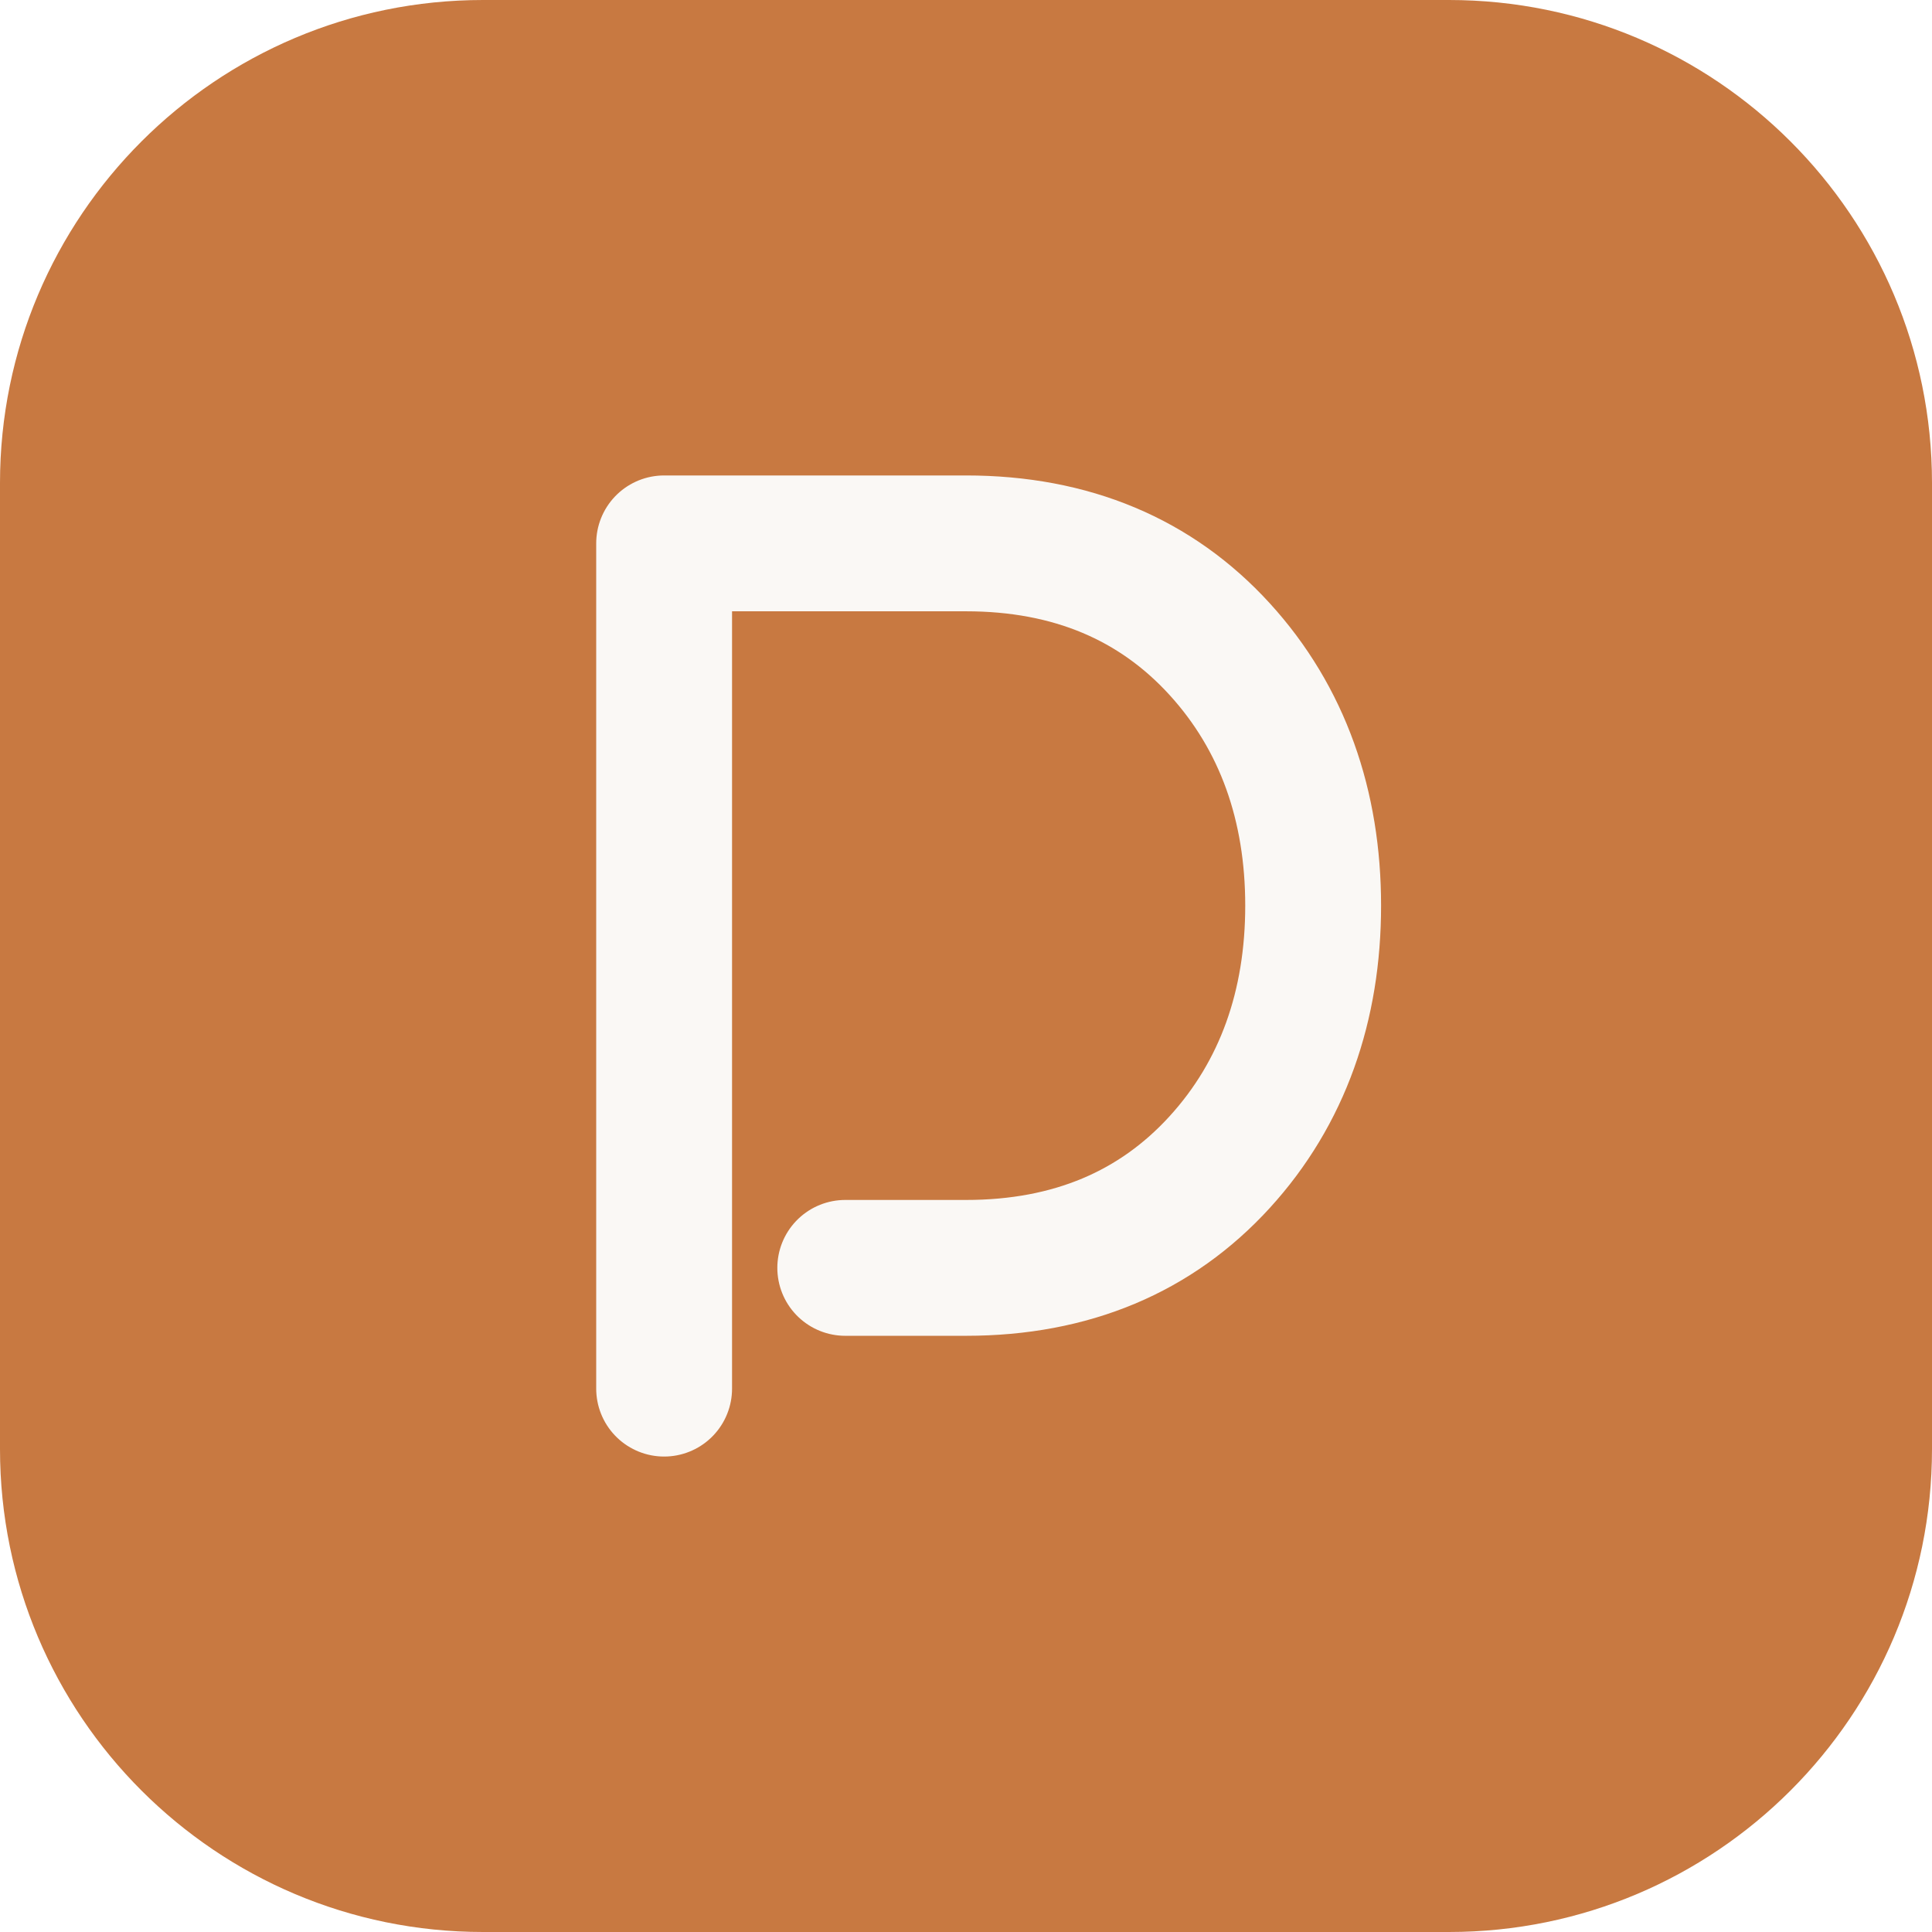
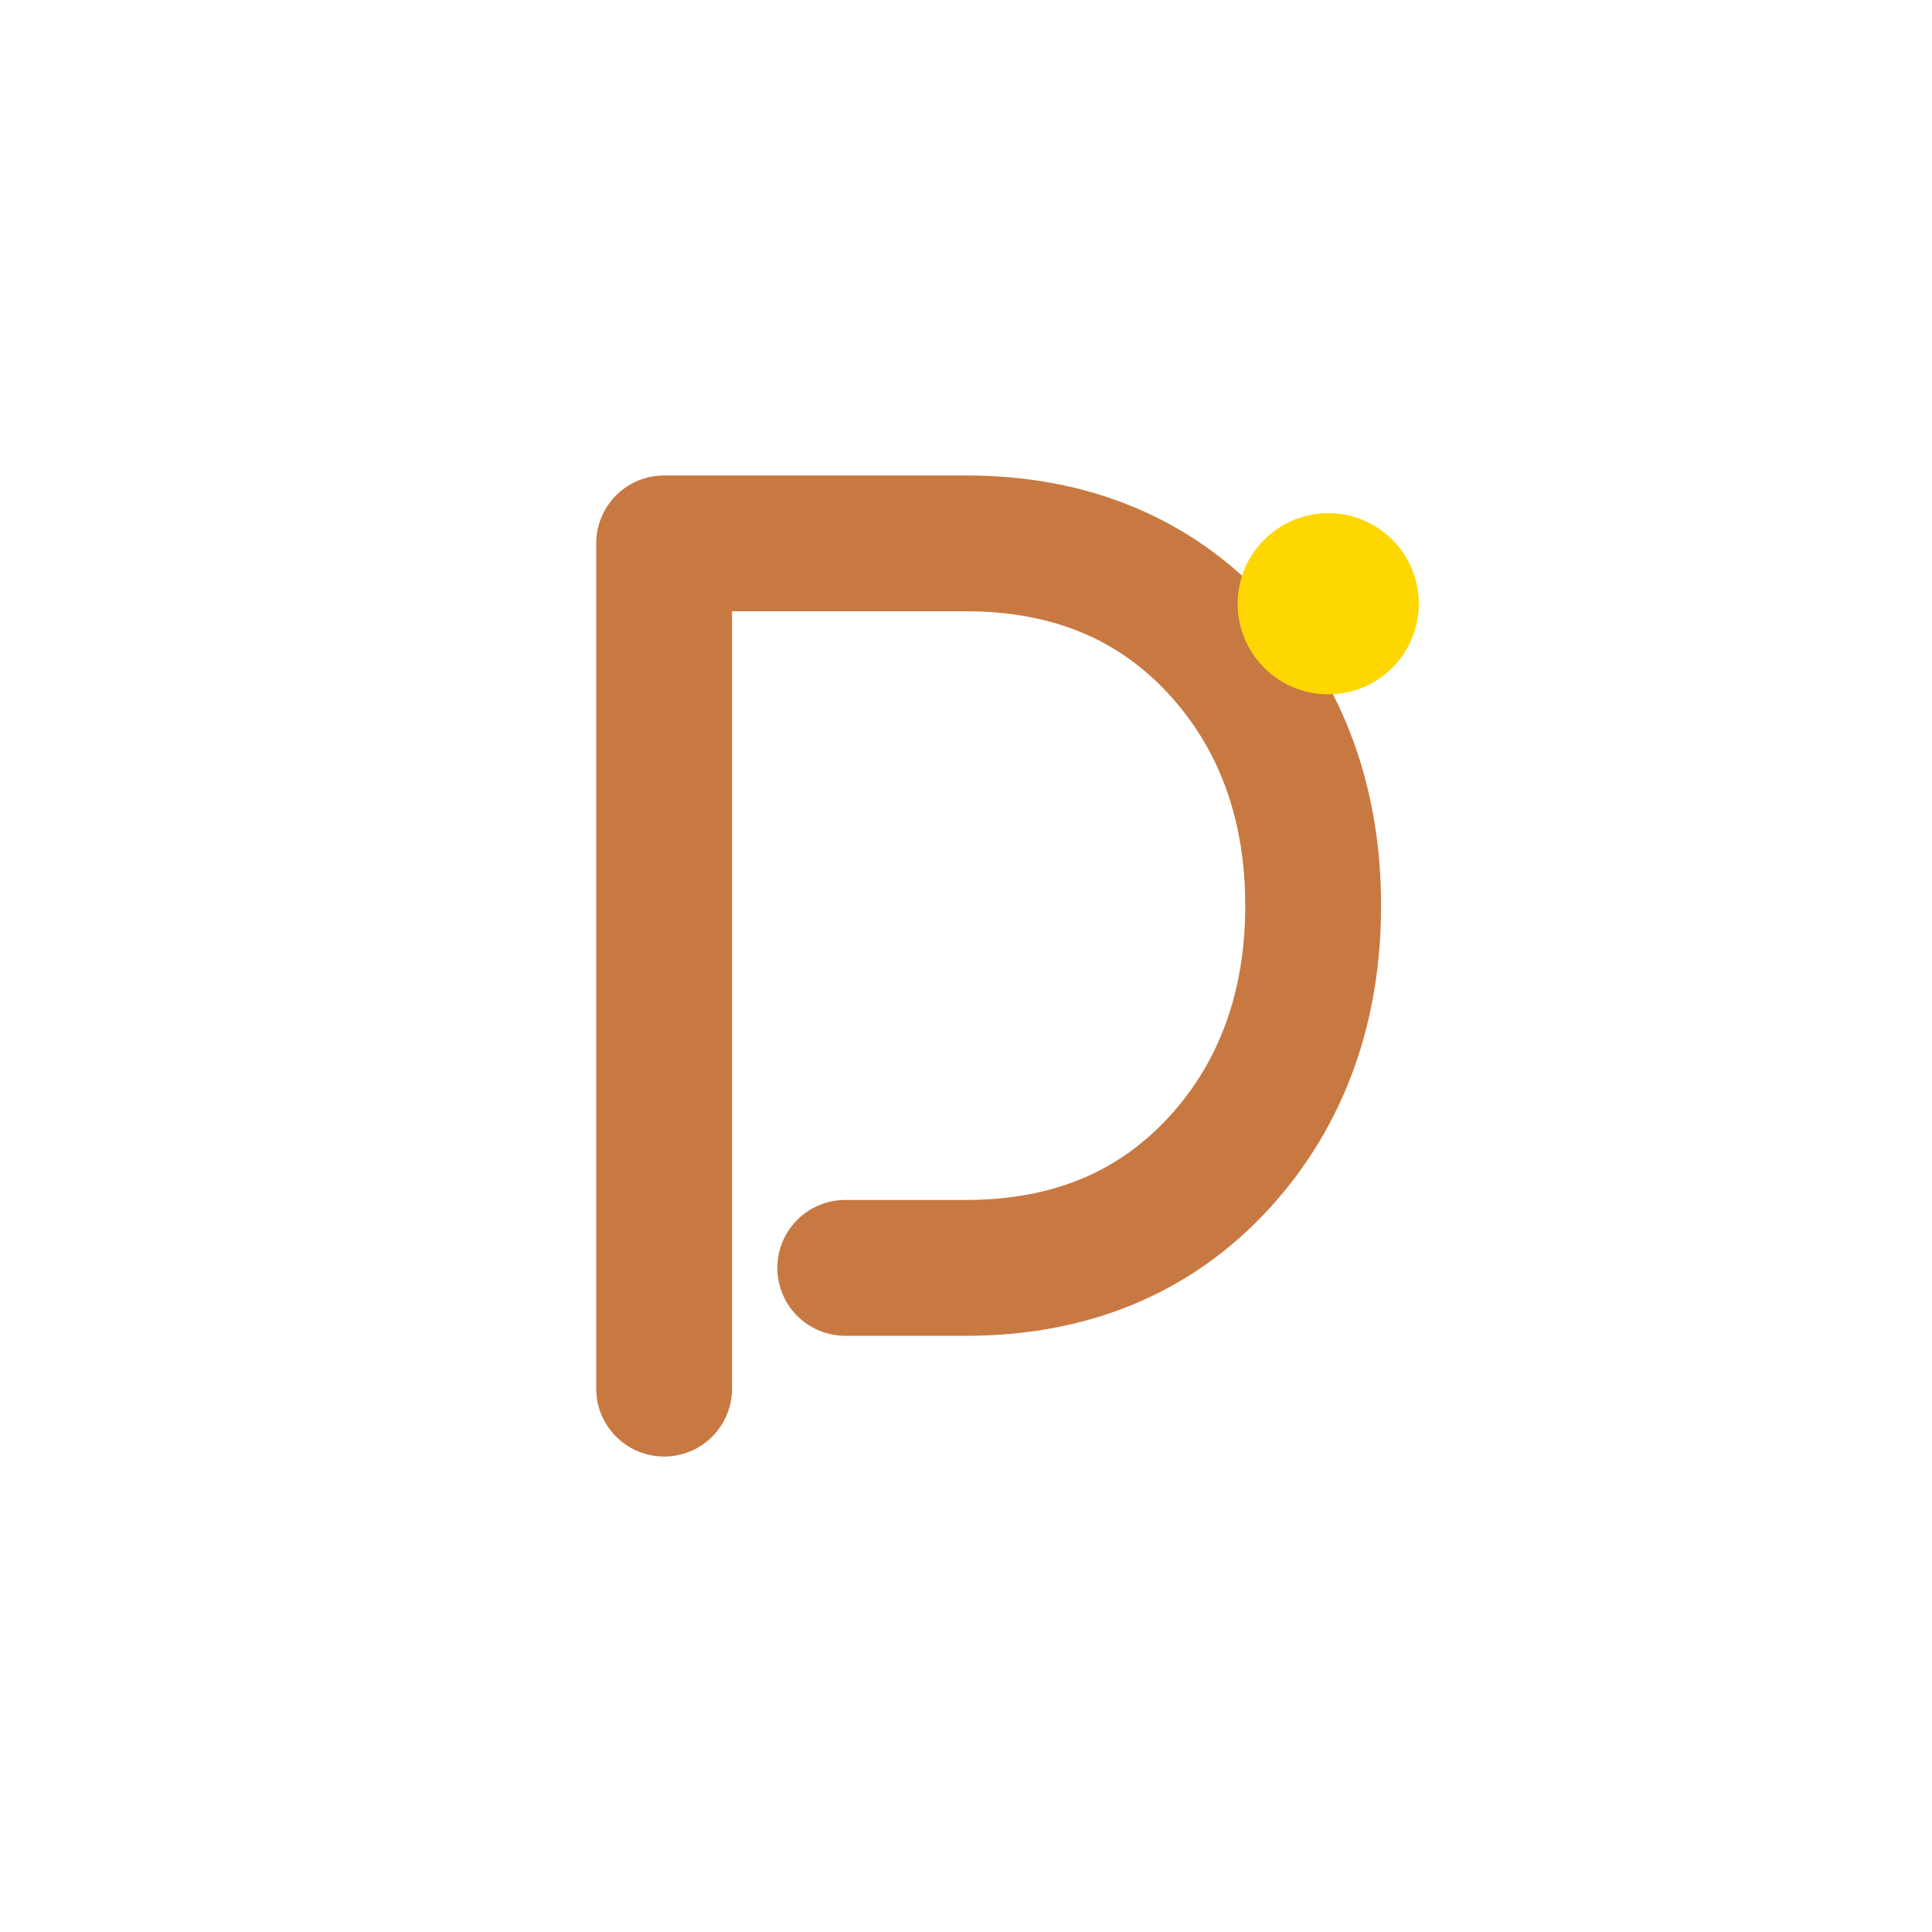
- <svg xmlns="http://www.w3.org/2000/svg" width="64" height="64" viewBox="0 0 64 64" fill="none">
-   <rect width="64" height="64" rx="16" fill="#C87941" />
-   <path d="M22 46V18h10c3.5 0 6.3 1.2 8.4 3.5 2.1 2.3 3.1 5.2 3.1 8.5s-1 6.2-3.1 8.5C38.3 40.8 35.5 42 32 42h-4" stroke="#FAF8F5" stroke-width="4.5" stroke-linecap="round" stroke-linejoin="round" fill="none" />
+ <svg xmlns="http://www.w3.org/2000/svg" width="512" height="512" viewBox="0 0 64 64" fill="none">
+   <path d="M22 46V18h10c3.5 0 6.3 1.2 8.4 3.5 2.1 2.3 3.1 5.2 3.1 8.5s-1 6.2-3.1 8.5C38.3 40.8 35.5 42 32 42h-4" stroke="#C87941" stroke-width="4.5" stroke-linecap="round" stroke-linejoin="round" fill="none" />
+   <circle cx="44" cy="20" r="3" fill="#FFD700" />
</svg>
